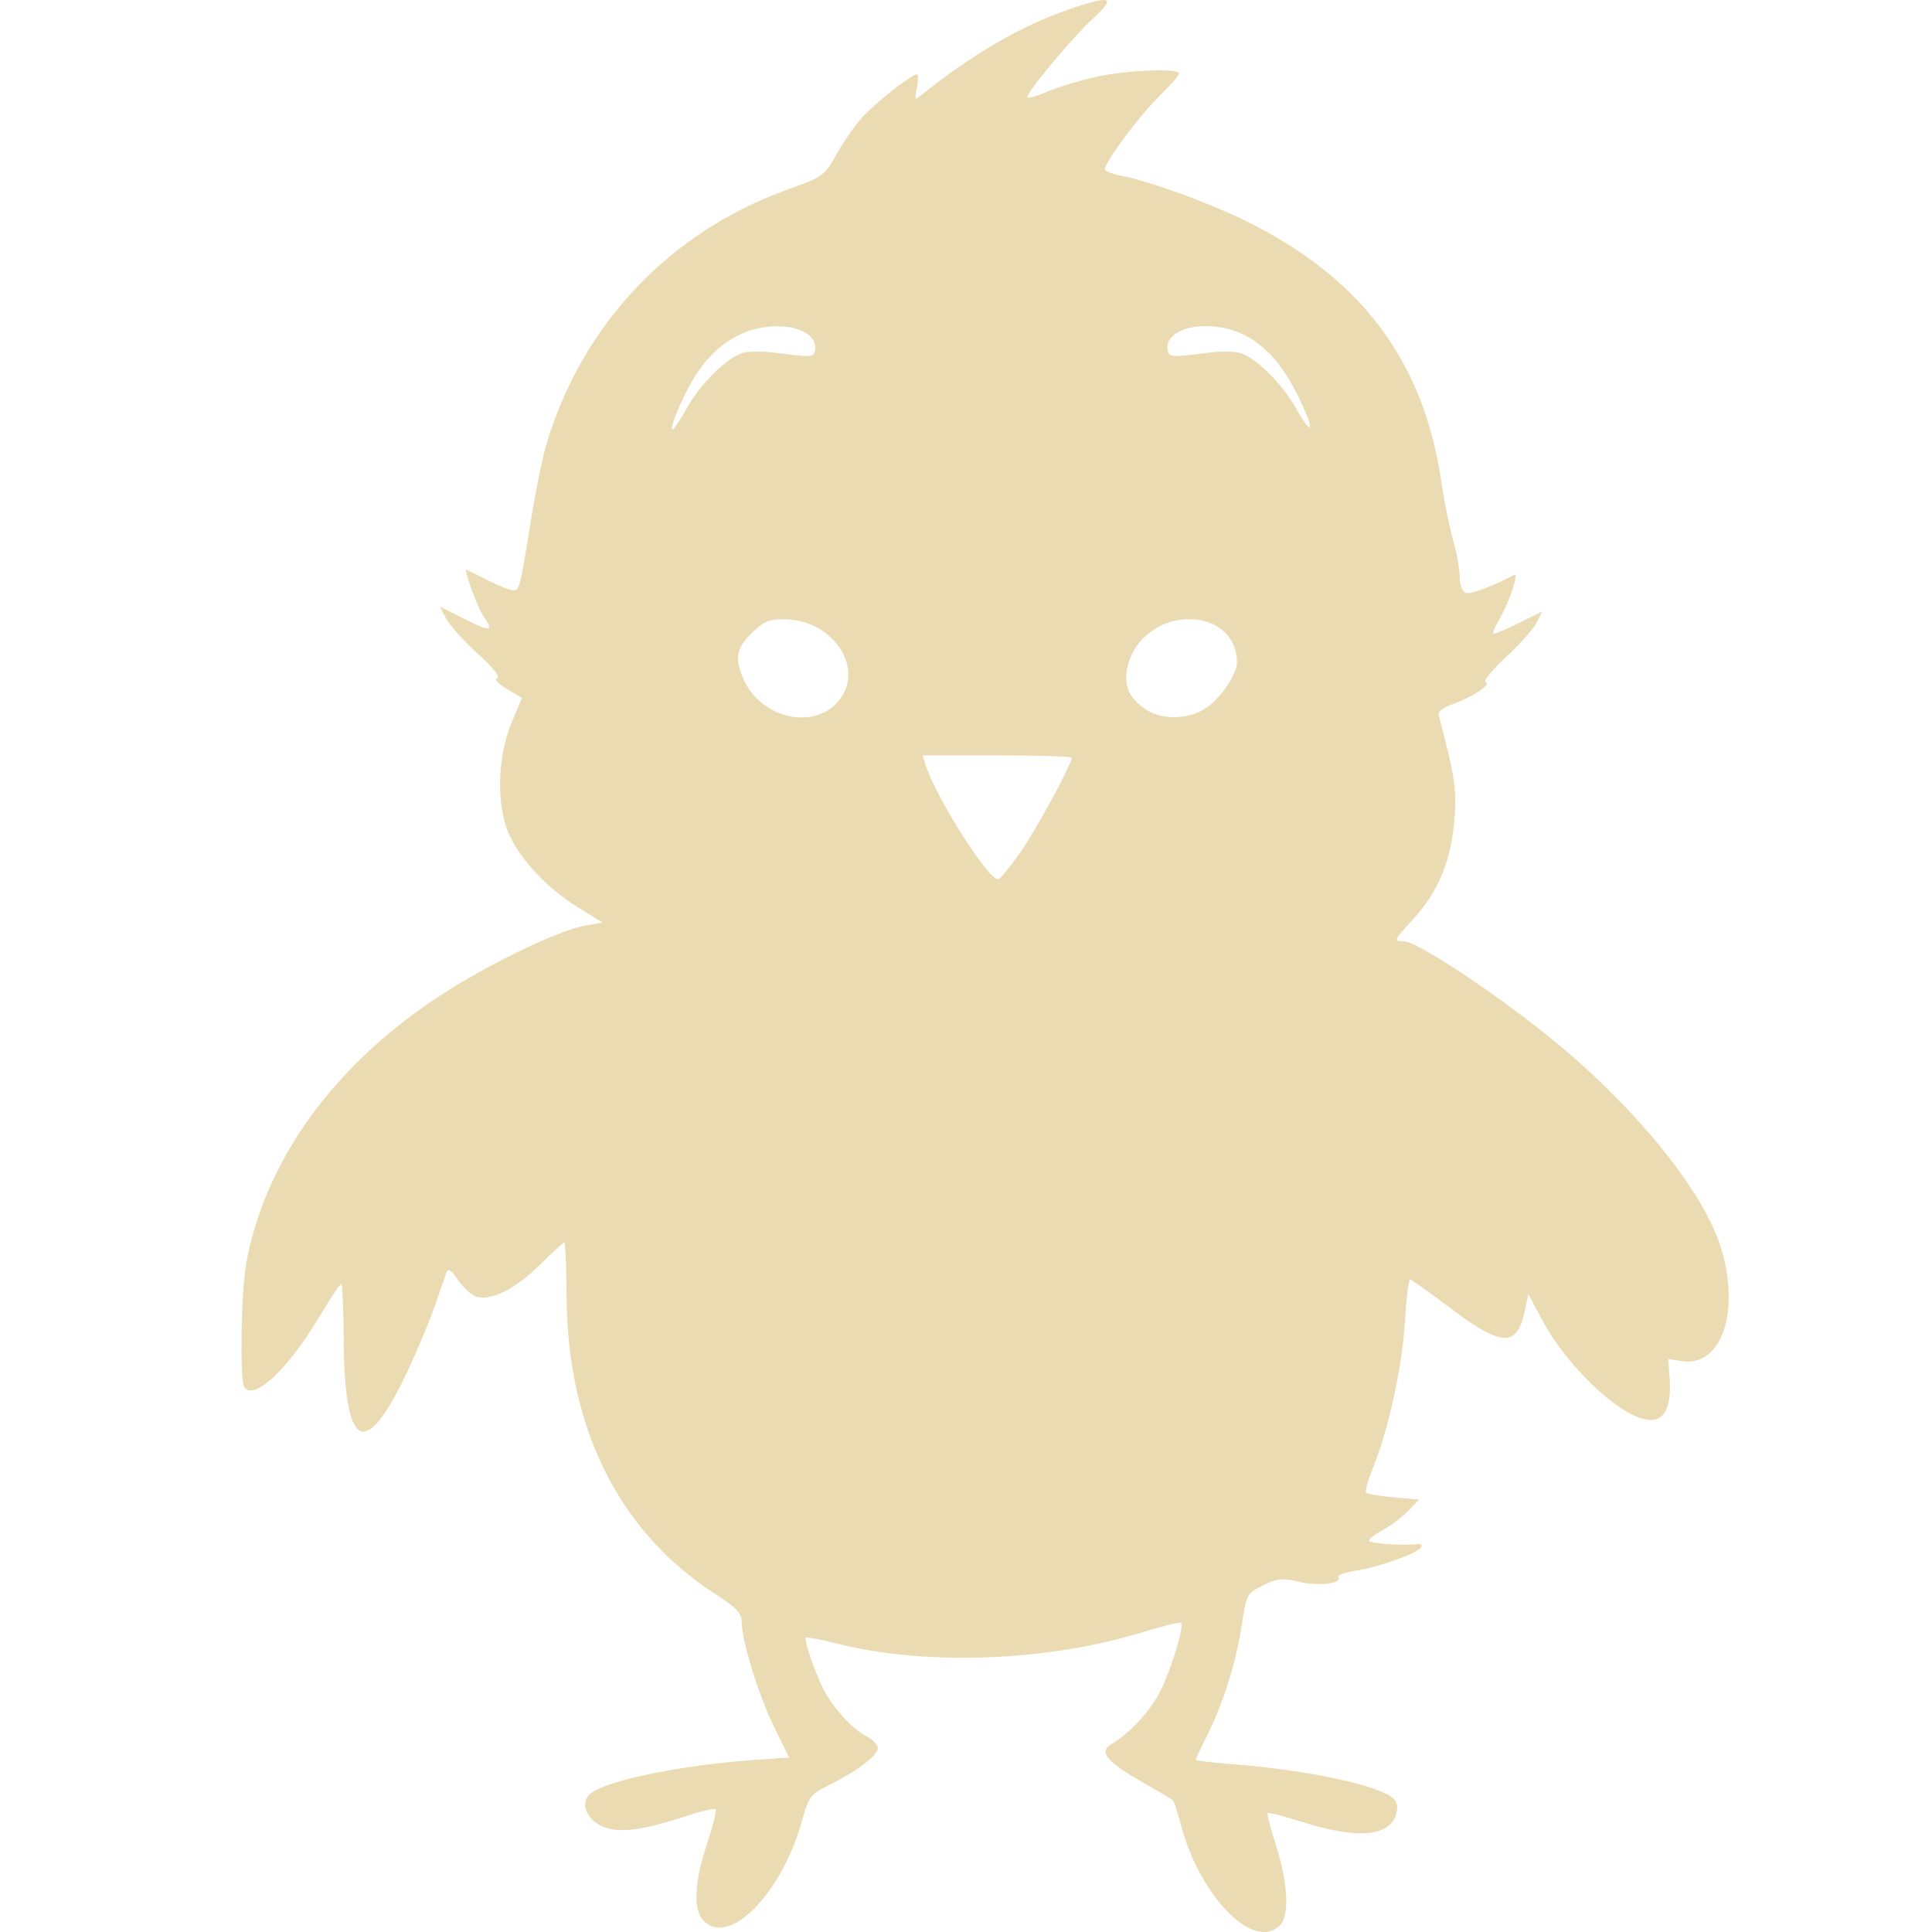
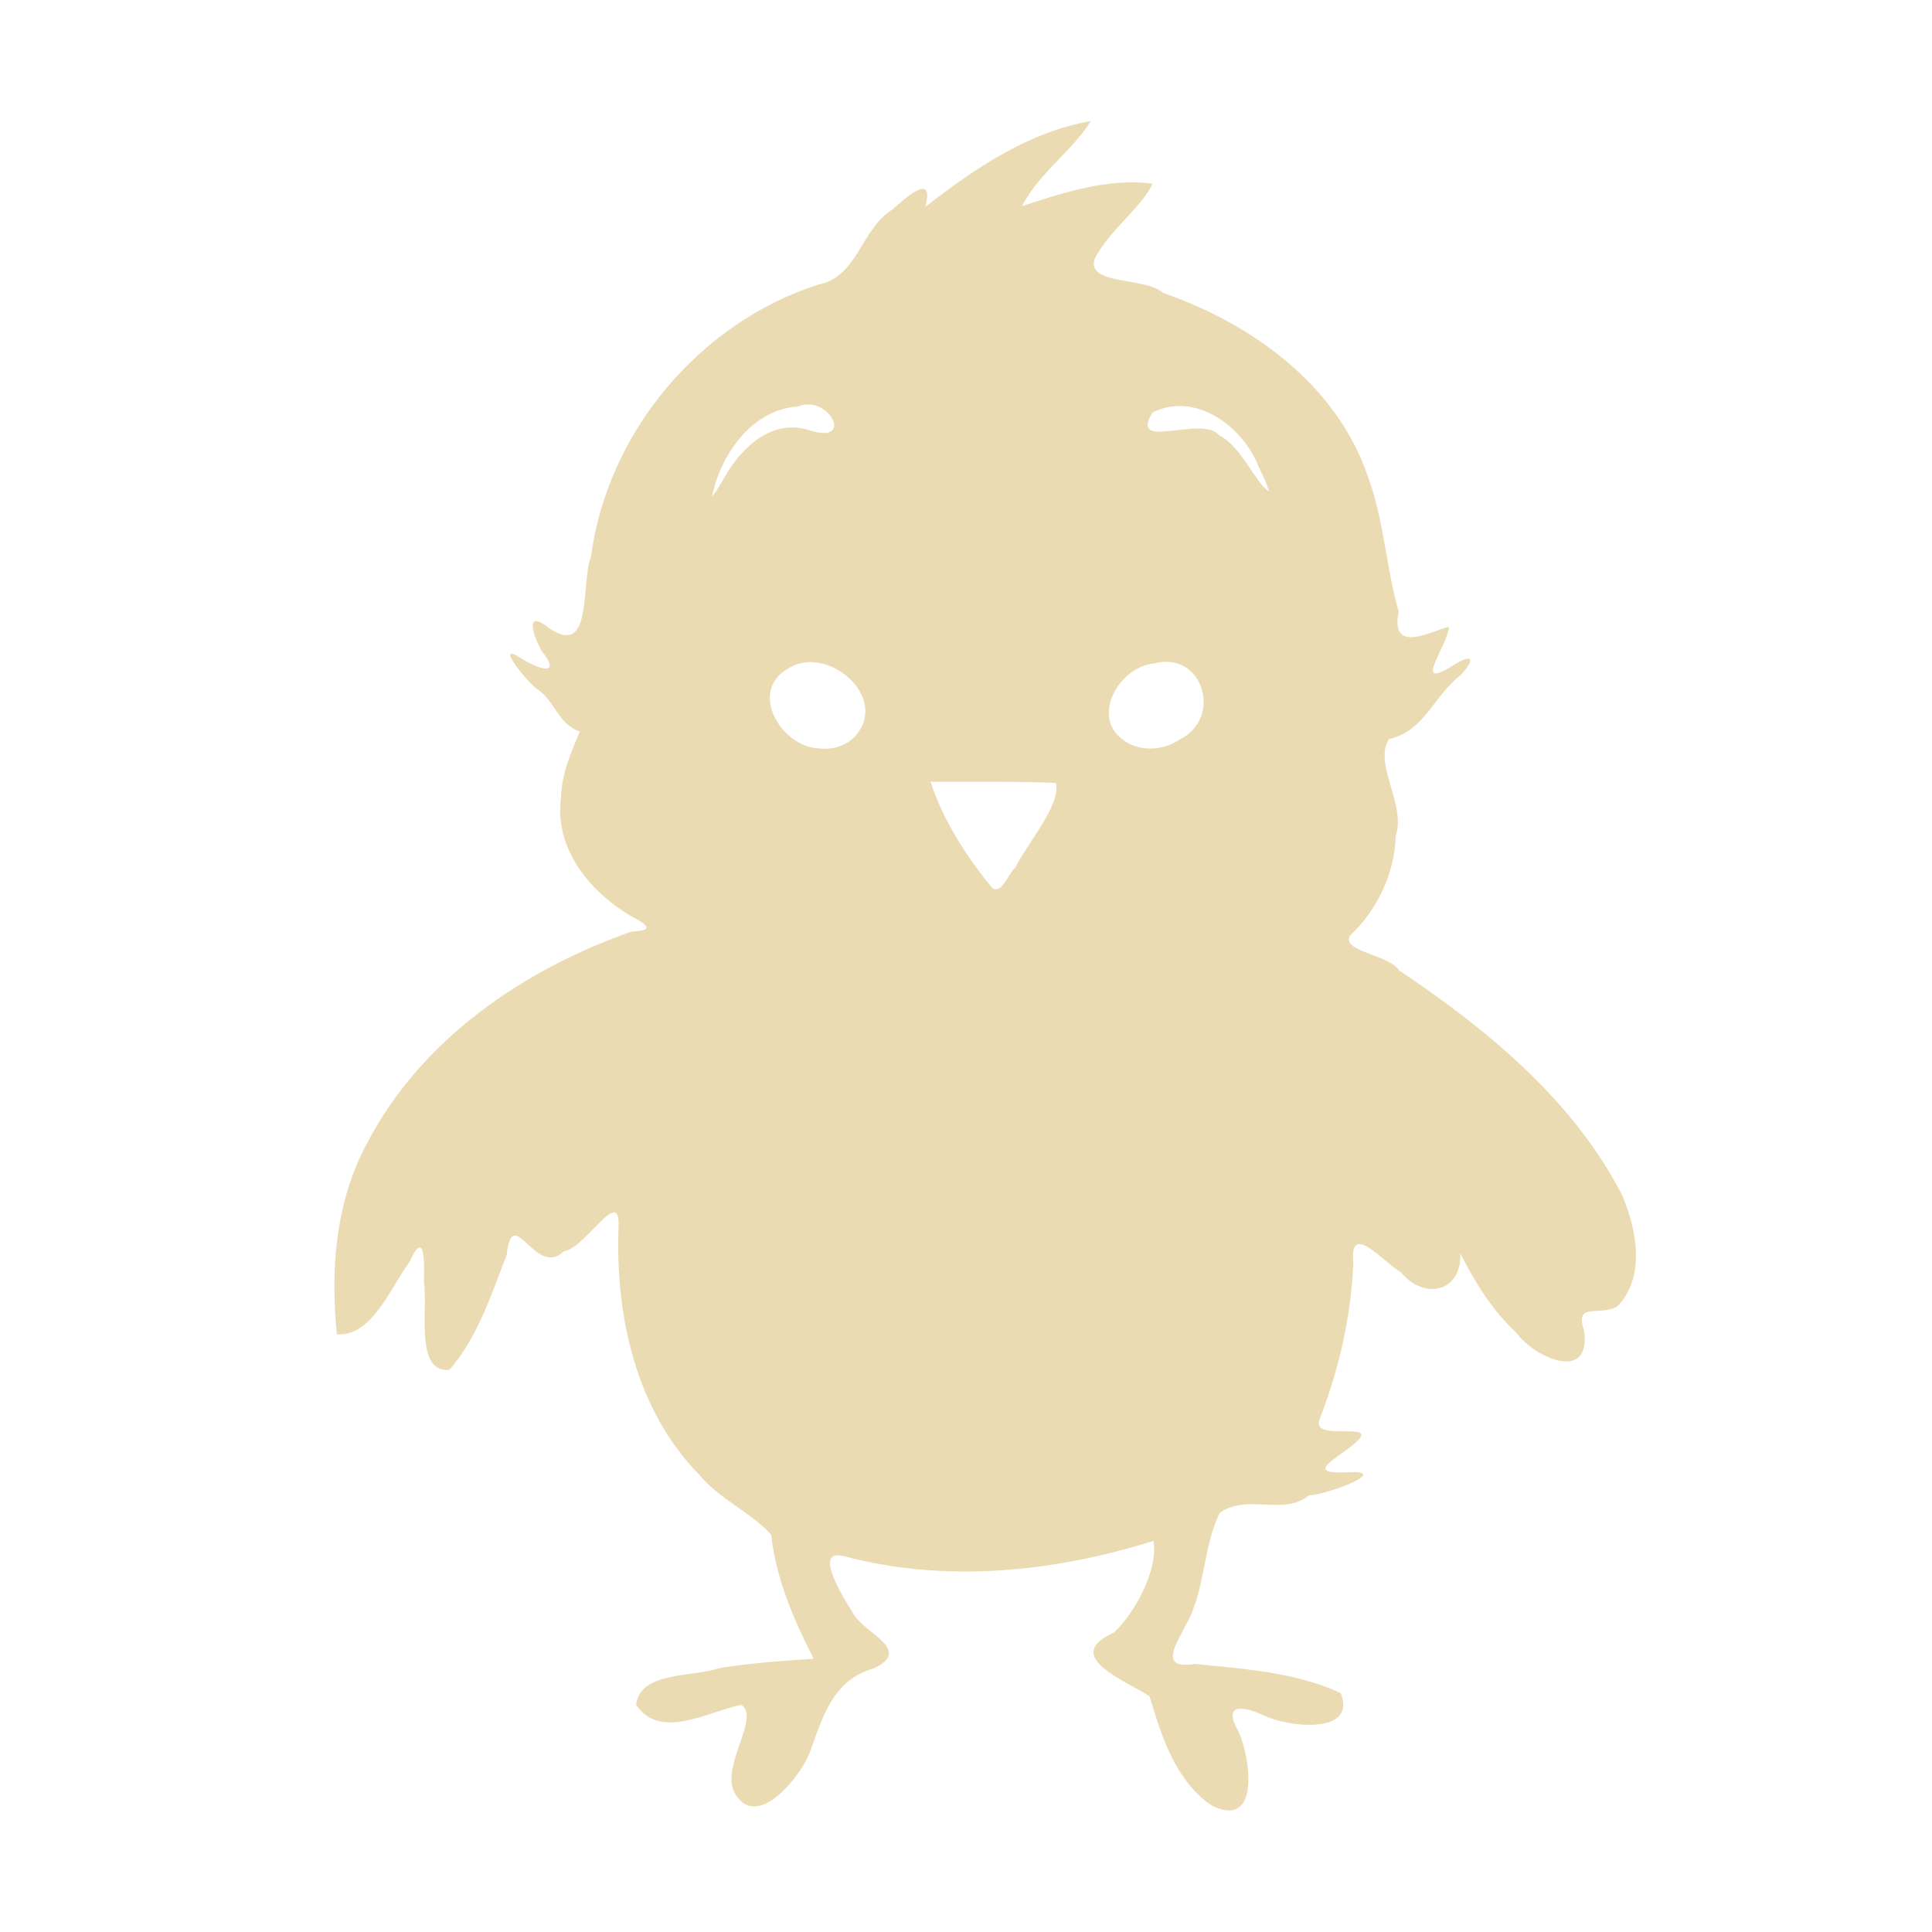
- <svg xmlns="http://www.w3.org/2000/svg" style="isolation:isolate" width="16" height="16" viewBox="0 0 16 16">
+ <svg xmlns="http://www.w3.org/2000/svg" width="16" height="16" version="1.1">
  <defs>
-     <style id="current-color-scheme" type="text/css">
-    .ColorScheme-Text { color:#ebdbb2; } .ColorScheme-Highlight { color:#458588; }
-   </style>
-     <linearGradient id="arrongin" x1="0%" x2="0%" y1="0%" y2="100%">
-       <stop offset="0%" style="stop-color:#d79921; stop-opacity:1" />
-       <stop offset="100%" style="stop-color:#b57614; stop-opacity:1" />
-     </linearGradient>
-     <linearGradient id="aurora" x1="0%" x2="0%" y1="0%" y2="100%">
-       <stop offset="0%" style="stop-color:#83a598; stop-opacity:1" />
-       <stop offset="100%" style="stop-color:#b16286; stop-opacity:1" />
-     </linearGradient>
-     <linearGradient id="fitdance" x1="0%" x2="0%" y1="0%" y2="100%">
-       <stop offset="0%" style="stop-color:#8ec07c; stop-opacity:1" />
-       <stop offset="100%" style="stop-color:#458588; stop-opacity:1" />
-     </linearGradient>
-     <linearGradient id="oomox" x1="0%" x2="0%" y1="0%" y2="100%">
-       <stop offset="0%" style="stop-color:#458588; stop-opacity:1" />
-       <stop offset="100%" style="stop-color:#928374; stop-opacity:1" />
-     </linearGradient>
-     <linearGradient id="rainblue" x1="0%" x2="0%" y1="0%" y2="100%">
-       <stop offset="0%" style="stop-color:#b8bb26; stop-opacity:1" />
-       <stop offset="100%" style="stop-color:#076678; stop-opacity:1" />
-     </linearGradient>
-     <linearGradient id="sunrise" x1="0%" x2="0%" y1="0%" y2="100%">
-       <stop offset="0%" style="stop-color: #fe8019; stop-opacity:1" />
-       <stop offset="100%" style="stop-color: #fabd2f; stop-opacity:1" />
-     </linearGradient>
-     <linearGradient id="telinkrin" x1="0%" x2="0%" y1="0%" y2="100%">
-       <stop offset="0%" style="stop-color: #83a598; stop-opacity:1" />
-       <stop offset="100%" style="stop-color: #83a598; stop-opacity:1" />
-     </linearGradient>
-     <linearGradient id="60spsycho" x1="0%" x2="0%" y1="0%" y2="100%">
-       <stop offset="0%" style="stop-color: #fb4934; stop-opacity:1" />
-       <stop offset="25%" style="stop-color: #fabd2f; stop-opacity:1" />
-       <stop offset="50%" style="stop-color: #fe8019; stop-opacity:1" />
-       <stop offset="100%" style="stop-color: #689d6a; stop-opacity:1" />
-     </linearGradient>
-     <linearGradient id="90ssummer" x1="0%" x2="0%" y1="0%" y2="100%">
-       <stop offset="0%" style="stop-color: #b16286; stop-opacity:1" />
-       <stop offset="20%" style="stop-color: #8ec07c; stop-opacity:1" />
-       <stop offset="50%" style="stop-color: #fabd2f; stop-opacity:1" />
-       <stop offset="100%" style="stop-color: #458588; stop-opacity:1" />
-     </linearGradient>
-     <linearGradient id="cyberneon" x1="0%" x2="0%" y1="0%" y2="100%">
-       <stop offset="0" style="stop-color:#83a598; stop-opacity:1" />
-       <stop offset="1" style="stop-color:#b16286; stop-opacity:1" />
-     </linearGradient>
+     <style type="text/css" id="current-color-scheme">.ColorScheme-Text { color:#ebdbb2; } .ColorScheme-Highlight { color:#458588; }</style>
  </defs>
-   <path style="fill:currentColor" class="ColorScheme-Text" d="M 10.197 15.862 C 10.022 15.701 9.857 15.406 9.784 15.127 C 9.755 15.018 9.724 14.921 9.715 14.911 C 9.705 14.901 9.587 14.831 9.452 14.754 C 9.168 14.592 9.099 14.508 9.199 14.448 C 9.36 14.352 9.531 14.166 9.612 14 C 9.704 13.812 9.808 13.467 9.781 13.439 C 9.773 13.431 9.63 13.466 9.464 13.517 C 8.666 13.761 7.667 13.798 6.926 13.61 C 6.795 13.577 6.682 13.556 6.674 13.563 C 6.653 13.584 6.777 13.927 6.846 14.038 C 6.938 14.186 7.071 14.324 7.176 14.379 C 7.228 14.406 7.27 14.45 7.27 14.477 C 7.27 14.537 7.103 14.664 6.875 14.779 C 6.709 14.861 6.699 14.875 6.641 15.081 C 6.472 15.689 6.031 16.132 5.822 15.902 C 5.74 15.811 5.752 15.58 5.855 15.27 C 5.904 15.123 5.936 14.995 5.925 14.984 C 5.915 14.974 5.81 14.998 5.691 15.037 C 5.326 15.158 5.129 15.184 4.996 15.129 C 4.85 15.068 4.798 14.919 4.898 14.847 C 5.039 14.743 5.646 14.619 6.21 14.578 L 6.535 14.555 L 6.409 14.298 C 6.28 14.034 6.142 13.584 6.142 13.429 C 6.142 13.359 6.097 13.313 5.918 13.197 C 5.128 12.686 4.7 11.83 4.692 10.743 C 4.691 10.494 4.682 10.29 4.673 10.29 C 4.664 10.29 4.57 10.376 4.465 10.48 C 4.264 10.679 4.058 10.779 3.939 10.736 C 3.9 10.722 3.834 10.66 3.792 10.599 C 3.741 10.523 3.711 10.502 3.699 10.534 C 3.69 10.559 3.642 10.696 3.593 10.837 C 3.543 10.978 3.435 11.233 3.352 11.404 C 3.016 12.097 2.852 11.993 2.846 11.085 C 2.845 10.836 2.835 10.632 2.826 10.632 C 2.816 10.632 2.733 10.757 2.641 10.911 C 2.381 11.345 2.098 11.608 2.022 11.485 C 1.985 11.425 1.997 10.694 2.039 10.463 C 2.206 9.549 2.846 8.713 3.822 8.135 C 4.214 7.902 4.668 7.695 4.852 7.664 L 4.99 7.64 L 4.786 7.514 C 4.535 7.359 4.314 7.125 4.217 6.912 C 4.11 6.674 4.117 6.275 4.234 5.992 L 4.322 5.78 L 4.198 5.705 C 4.123 5.661 4.092 5.625 4.118 5.616 C 4.146 5.606 4.083 5.528 3.955 5.412 C 3.84 5.308 3.724 5.178 3.695 5.123 L 3.643 5.023 L 3.85 5.128 C 4.066 5.236 4.094 5.231 4.001 5.098 C 3.955 5.032 3.84 4.718 3.862 4.718 C 3.866 4.718 3.944 4.757 4.037 4.804 C 4.129 4.851 4.225 4.889 4.25 4.889 C 4.302 4.889 4.306 4.874 4.397 4.308 C 4.435 4.072 4.491 3.796 4.521 3.692 C 4.816 2.692 5.545 1.919 6.525 1.569 C 6.815 1.465 6.827 1.457 6.926 1.281 C 6.982 1.181 7.076 1.045 7.135 0.978 C 7.24 0.859 7.547 0.616 7.593 0.616 C 7.606 0.616 7.606 0.666 7.593 0.727 C 7.573 0.818 7.577 0.831 7.616 0.799 C 8.052 0.447 8.465 0.208 8.871 0.071 C 9.203 -0.041 9.244 -0.024 9.059 0.146 C 8.875 0.316 8.486 0.784 8.509 0.807 C 8.518 0.816 8.593 0.794 8.676 0.758 C 8.759 0.723 8.937 0.668 9.072 0.638 C 9.326 0.58 9.765 0.562 9.765 0.609 C 9.765 0.624 9.687 0.712 9.592 0.806 C 9.431 0.964 9.15 1.343 9.15 1.403 C 9.15 1.417 9.207 1.44 9.276 1.453 C 9.507 1.496 10.019 1.681 10.324 1.833 C 11.271 2.301 11.786 2.986 11.934 3.974 C 11.96 4.148 12.006 4.376 12.035 4.479 C 12.065 4.582 12.089 4.717 12.089 4.779 C 12.089 4.844 12.11 4.899 12.138 4.91 C 12.177 4.925 12.353 4.859 12.54 4.761 C 12.581 4.739 12.499 4.988 12.425 5.114 C 12.386 5.18 12.36 5.24 12.367 5.246 C 12.374 5.253 12.469 5.215 12.577 5.161 L 12.773 5.063 L 12.724 5.159 C 12.697 5.211 12.582 5.34 12.468 5.445 C 12.355 5.55 12.281 5.642 12.303 5.65 C 12.356 5.667 12.198 5.772 12.03 5.831 C 11.955 5.858 11.907 5.895 11.914 5.921 C 12.047 6.424 12.063 6.526 12.046 6.768 C 12.021 7.119 11.917 7.377 11.708 7.607 C 11.54 7.79 11.538 7.795 11.627 7.795 C 11.729 7.795 12.337 8.193 12.808 8.57 C 13.503 9.126 14.084 9.828 14.243 10.305 C 14.421 10.842 14.263 11.327 13.926 11.272 L 13.816 11.254 L 13.827 11.413 C 13.843 11.643 13.79 11.76 13.67 11.76 C 13.447 11.76 12.987 11.335 12.771 10.93 L 12.657 10.717 L 12.629 10.851 C 12.565 11.159 12.438 11.156 12.016 10.837 C 11.843 10.705 11.691 10.598 11.678 10.598 C 11.665 10.598 11.646 10.755 11.635 10.948 C 11.613 11.318 11.499 11.838 11.371 12.155 C 11.329 12.258 11.303 12.352 11.313 12.362 C 11.324 12.373 11.427 12.39 11.542 12.4 L 11.751 12.419 L 11.662 12.513 C 11.612 12.564 11.519 12.635 11.455 12.669 C 11.39 12.704 11.338 12.744 11.338 12.759 C 11.338 12.783 11.628 12.803 11.743 12.787 C 11.768 12.784 11.779 12.796 11.768 12.815 C 11.737 12.865 11.413 12.98 11.226 13.008 C 11.137 13.021 11.073 13.045 11.083 13.062 C 11.116 13.115 10.921 13.137 10.757 13.1 C 10.618 13.067 10.577 13.071 10.46 13.13 C 10.325 13.196 10.323 13.2 10.282 13.468 C 10.235 13.774 10.126 14.118 9.992 14.382 C 9.943 14.48 9.902 14.567 9.902 14.574 C 9.902 14.581 10.038 14.597 10.205 14.61 C 10.788 14.654 11.378 14.776 11.523 14.881 C 11.57 14.916 11.581 14.952 11.564 15.018 C 11.516 15.209 11.247 15.235 10.792 15.091 C 10.637 15.042 10.505 15.008 10.498 15.015 C 10.491 15.022 10.524 15.146 10.57 15.292 C 10.667 15.599 10.68 15.865 10.6 15.945 C 10.504 16.041 10.358 16.011 10.197 15.862 L 10.197 15.862 Z M 8.444 7.068 C 8.573 6.886 8.876 6.329 8.876 6.274 C 8.876 6.264 8.599 6.256 8.259 6.256 L 7.641 6.256 L 7.665 6.333 C 7.746 6.595 8.18 7.282 8.265 7.282 C 8.28 7.282 8.36 7.186 8.444 7.068 L 8.444 7.068 Z M 6.936 5.815 C 7.175 5.547 6.904 5.128 6.489 5.128 C 6.365 5.128 6.321 5.148 6.224 5.245 C 6.097 5.371 6.083 5.448 6.154 5.617 C 6.292 5.942 6.724 6.051 6.936 5.815 Z M 10 5.855 C 10.122 5.765 10.244 5.58 10.244 5.484 C 10.244 5.274 10.082 5.128 9.849 5.128 C 9.592 5.128 9.371 5.309 9.332 5.551 C 9.309 5.693 9.361 5.795 9.503 5.884 C 9.636 5.968 9.866 5.955 10 5.855 L 10 5.855 Z M 5.69 3.376 C 5.806 3.171 6.03 2.953 6.157 2.921 C 6.204 2.909 6.316 2.909 6.406 2.92 C 6.725 2.961 6.738 2.96 6.75 2.9 C 6.772 2.79 6.636 2.702 6.443 2.702 C 6.123 2.702 5.863 2.887 5.685 3.241 C 5.597 3.417 5.547 3.556 5.572 3.556 C 5.581 3.556 5.634 3.475 5.69 3.376 L 5.69 3.376 Z M 10.747 3.274 C 10.555 2.885 10.309 2.701 9.979 2.701 C 9.784 2.701 9.648 2.789 9.67 2.9 C 9.682 2.96 9.695 2.961 10.014 2.92 C 10.104 2.909 10.216 2.909 10.263 2.921 C 10.39 2.953 10.614 3.171 10.73 3.377 C 10.879 3.64 10.891 3.566 10.747 3.274 L 10.747 3.274 Z" />
+   <path class="ColorScheme-Text" fill="currentColor" d="m9.942 14.88c-0.236-0.219-0.332-0.534-0.422-0.832-0.189-0.127-0.741-0.331-0.294-0.528 0.188-0.18 0.369-0.538 0.326-0.759-0.821 0.258-1.713 0.35-2.554 0.129-0.288-0.083 0.003 0.369 0.078 0.488 0.097 0.153 0.485 0.291 0.156 0.44-0.34 0.099-0.42 0.406-0.528 0.702-0.089 0.214-0.453 0.659-0.628 0.313-0.096-0.227 0.223-0.617 0.062-0.714-0.27 0.053-0.67 0.298-0.87-7e-6 0.032-0.279 0.466-0.228 0.682-0.303 0.261-0.044 0.525-0.061 0.788-0.079-0.165-0.324-0.312-0.665-0.352-1.029-0.174-0.188-0.428-0.293-0.595-0.495-0.523-0.533-0.693-1.307-0.669-2.033 0.027-0.39-0.272 0.161-0.452 0.182-0.235 0.231-0.425-0.413-0.474 0.031-0.128 0.328-0.239 0.681-0.474 0.951-0.29 0.03-0.176-0.512-0.211-0.723 0.004-0.156 0.01-0.459-0.121-0.168-0.158 0.214-0.31 0.618-0.6 0.597-0.055-0.536-0.011-1.103 0.251-1.584 0.445-0.858 1.298-1.44 2.192-1.752 0.199-0.006 0.121-0.062-0.012-0.13-0.339-0.201-0.632-0.56-0.575-0.977 0.004-0.194 0.081-0.373 0.156-0.548-0.189-0.069-0.196-0.247-0.359-0.357-0.076-0.054-0.362-0.404-0.125-0.249 0.14 0.091 0.344 0.153 0.164-0.067-0.071-0.136-0.139-0.347 0.07-0.181 0.363 0.244 0.256-0.386 0.342-0.593 0.136-1.028 0.893-1.935 1.879-2.254 0.329-0.06 0.356-0.459 0.615-0.621 0.116-0.102 0.353-0.319 0.275-0.024 0.406-0.315 0.856-0.622 1.37-0.71-0.144 0.239-0.434 0.435-0.569 0.704 0.346-0.113 0.711-0.234 1.082-0.186-0.095 0.201-0.365 0.391-0.481 0.623-0.071 0.22 0.426 0.149 0.568 0.282 0.733 0.254 1.438 0.761 1.696 1.522 0.133 0.36 0.149 0.749 0.254 1.117-0.075 0.37 0.294 0.147 0.417 0.127-0.016 0.168-0.307 0.527 0.024 0.325 0.148-0.098 0.215-0.085 0.074 0.073-0.232 0.178-0.298 0.464-0.597 0.532-0.127 0.21 0.145 0.537 0.058 0.801-0.01 0.315-0.153 0.612-0.38 0.827-0.07 0.133 0.321 0.152 0.409 0.287 0.726 0.487 1.437 1.069 1.845 1.859 0.121 0.284 0.199 0.677-0.039 0.923-0.149 0.087-0.359-0.045-0.274 0.206 0.055 0.434-0.419 0.213-0.563 0.011-0.199-0.184-0.342-0.416-0.463-0.656 0.012 0.317-0.294 0.395-0.495 0.154-0.138-0.076-0.43-0.434-0.391-0.071-0.02 0.444-0.12 0.883-0.282 1.296-0.058 0.173 0.419 0.03 0.339 0.148-0.105 0.134-0.51 0.3-0.127 0.287 0.421-0.03-0.155 0.188-0.296 0.189-0.21 0.174-0.505-0.016-0.739 0.144-0.142 0.28-0.119 0.635-0.277 0.921-0.086 0.168-0.234 0.381 0.07 0.332 0.407 0.041 0.832 0.068 1.207 0.241 0.14 0.35-0.442 0.283-0.64 0.184-0.169-0.079-0.339-0.098-0.209 0.129 0.099 0.208 0.189 0.81-0.209 0.624l-0.051-0.034-0.052-0.044zm-1.534-7.695c0.105-0.209 0.382-0.524 0.336-0.701-0.346-0.015-0.692-0.008-1.038-0.01 0.106 0.32 0.292 0.613 0.505 0.872 0.082 0.08 0.143-0.123 0.198-0.161zm-1.319-1.096c0.277-0.326-0.253-0.762-0.566-0.55-0.326 0.188-0.053 0.642 0.25 0.658 0.114 0.017 0.239-0.019 0.316-0.107zm2.681 0.035c0.362-0.179 0.191-0.74-0.215-0.629-0.276 0.024-0.522 0.426-0.263 0.625 0.133 0.109 0.34 0.1 0.478 0.004zm-3.771-2.169c0.142-0.255 0.405-0.499 0.719-0.387 0.364 0.107 0.138-0.307-0.112-0.201-0.383 0.025-0.64 0.404-0.71 0.745 0.042-0.047 0.071-0.103 0.103-0.158zm4.425-0.089c-0.13-0.333-0.521-0.626-0.878-0.451-0.209 0.33 0.417 0.016 0.551 0.191 0.181 0.085 0.317 0.421 0.412 0.462-0.021-0.07-0.053-0.136-0.085-0.202z" />
</svg>
